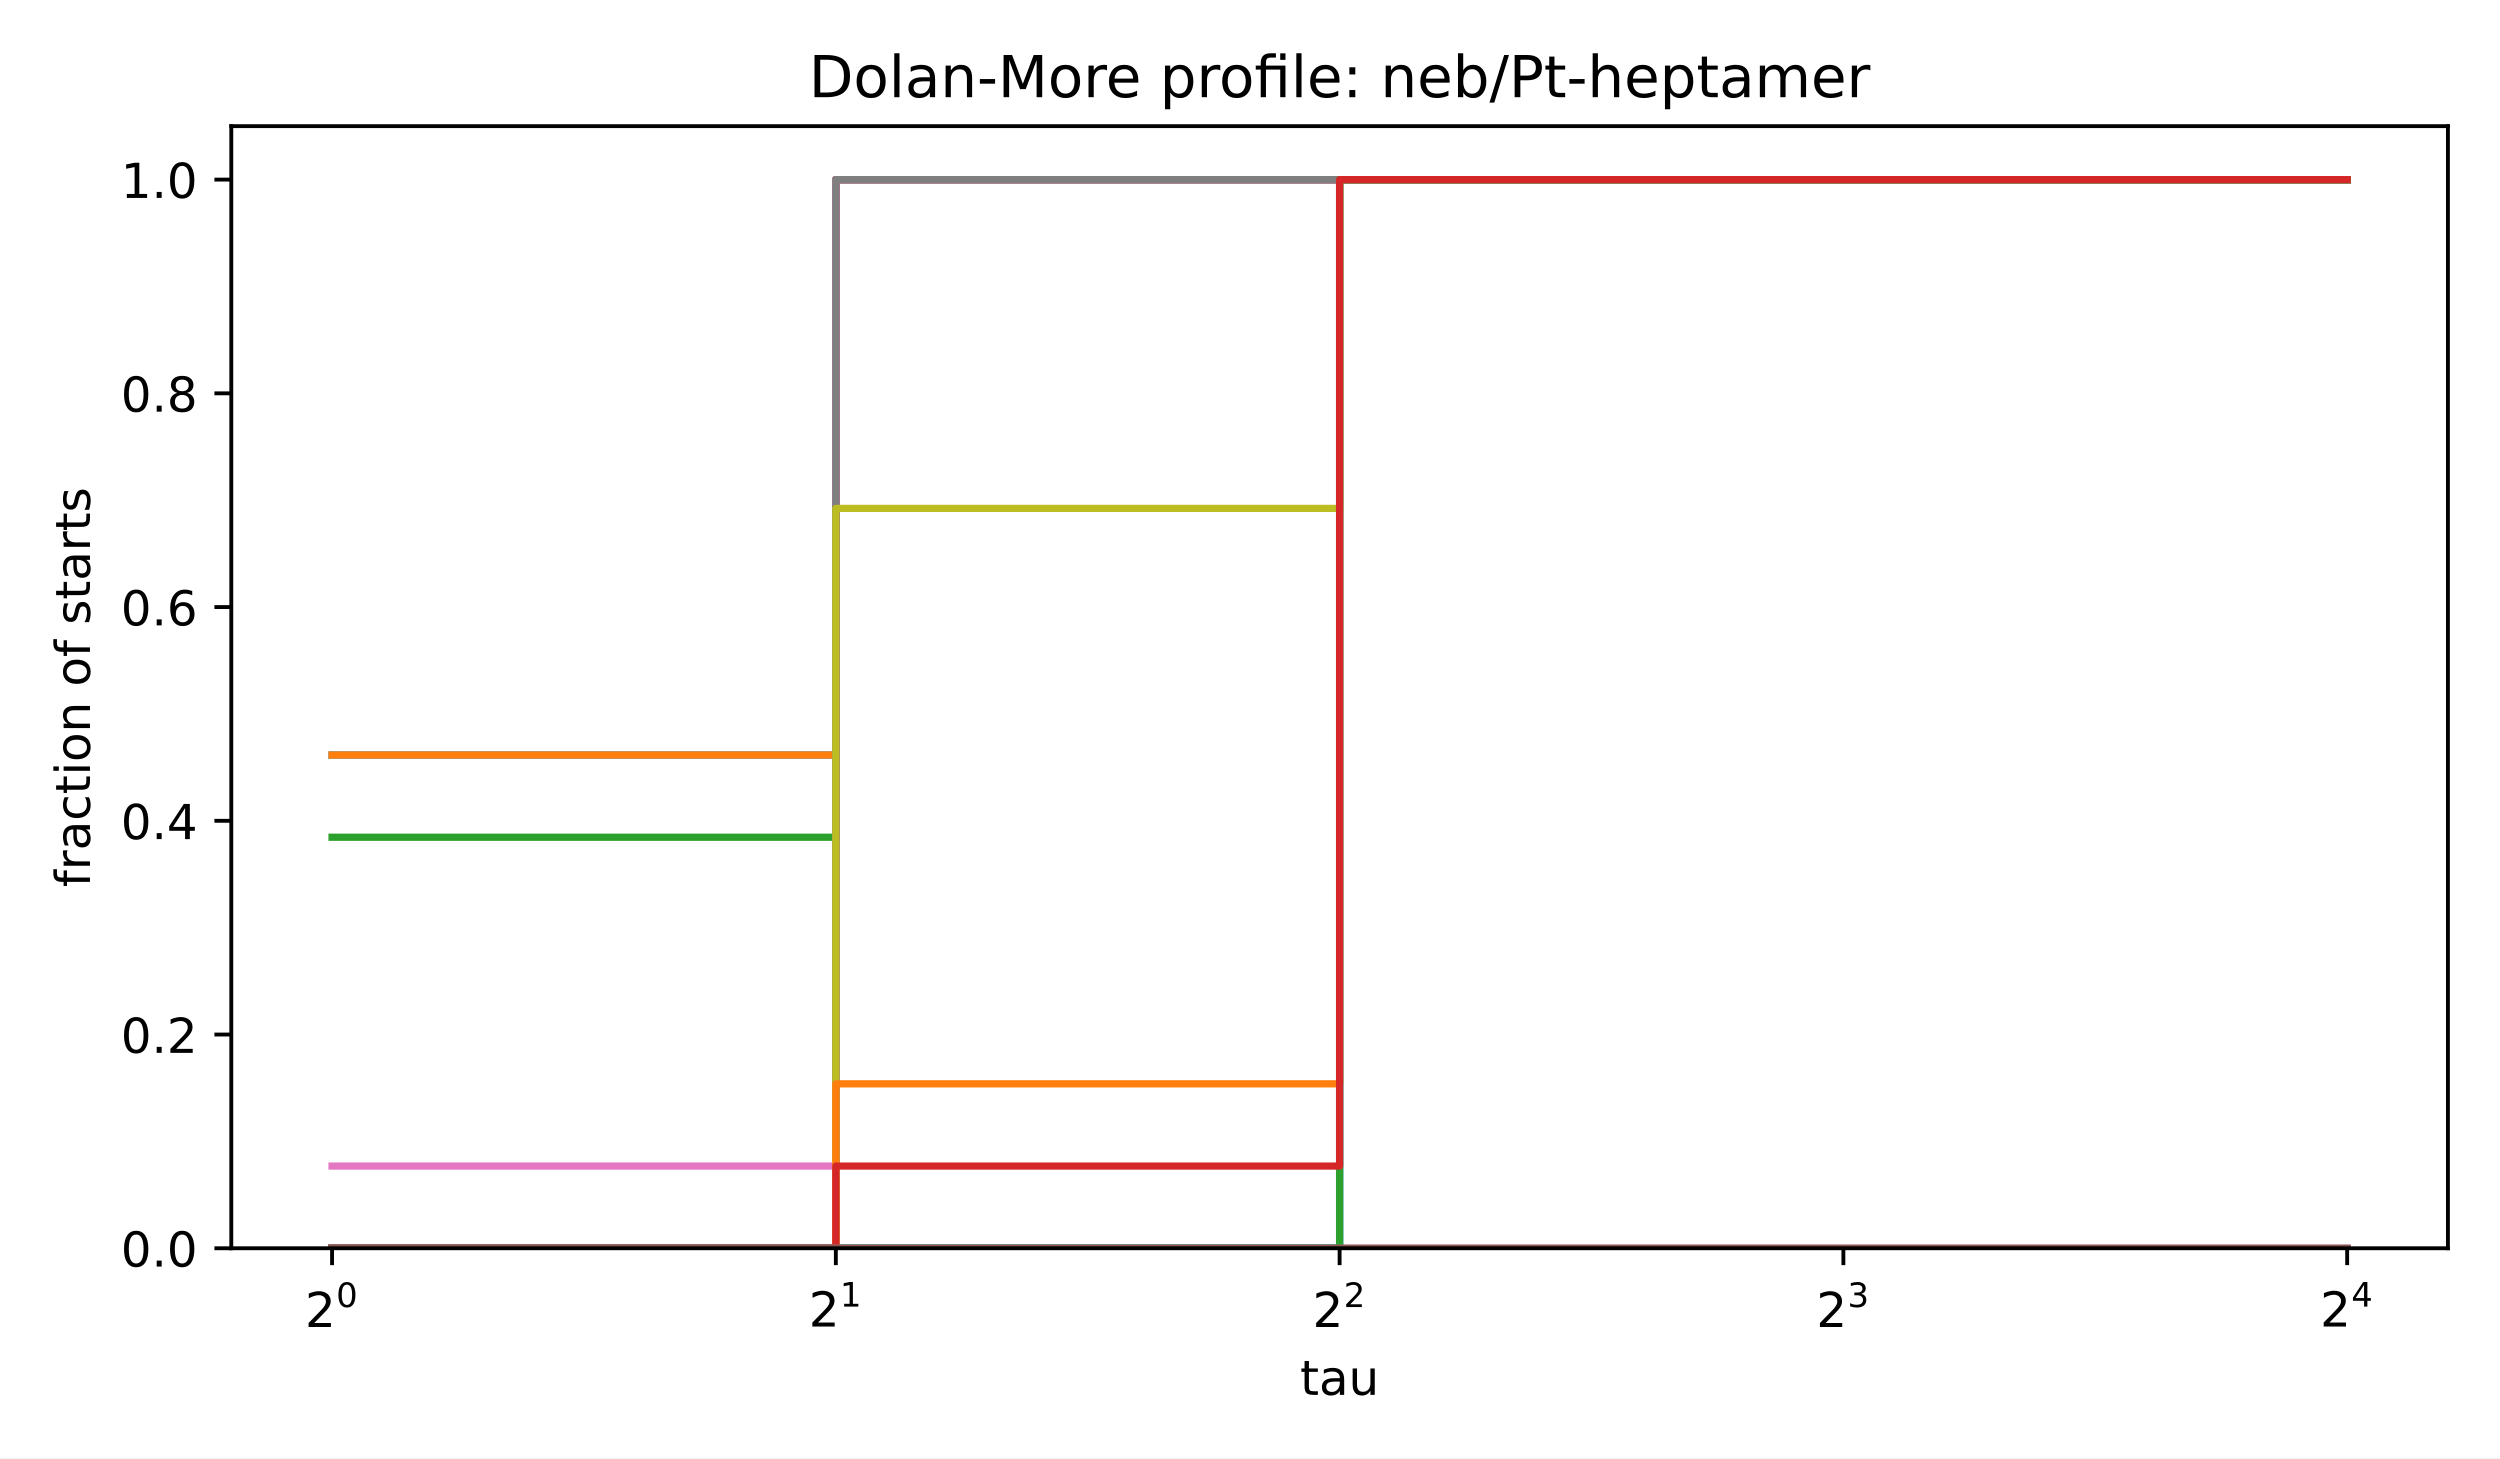
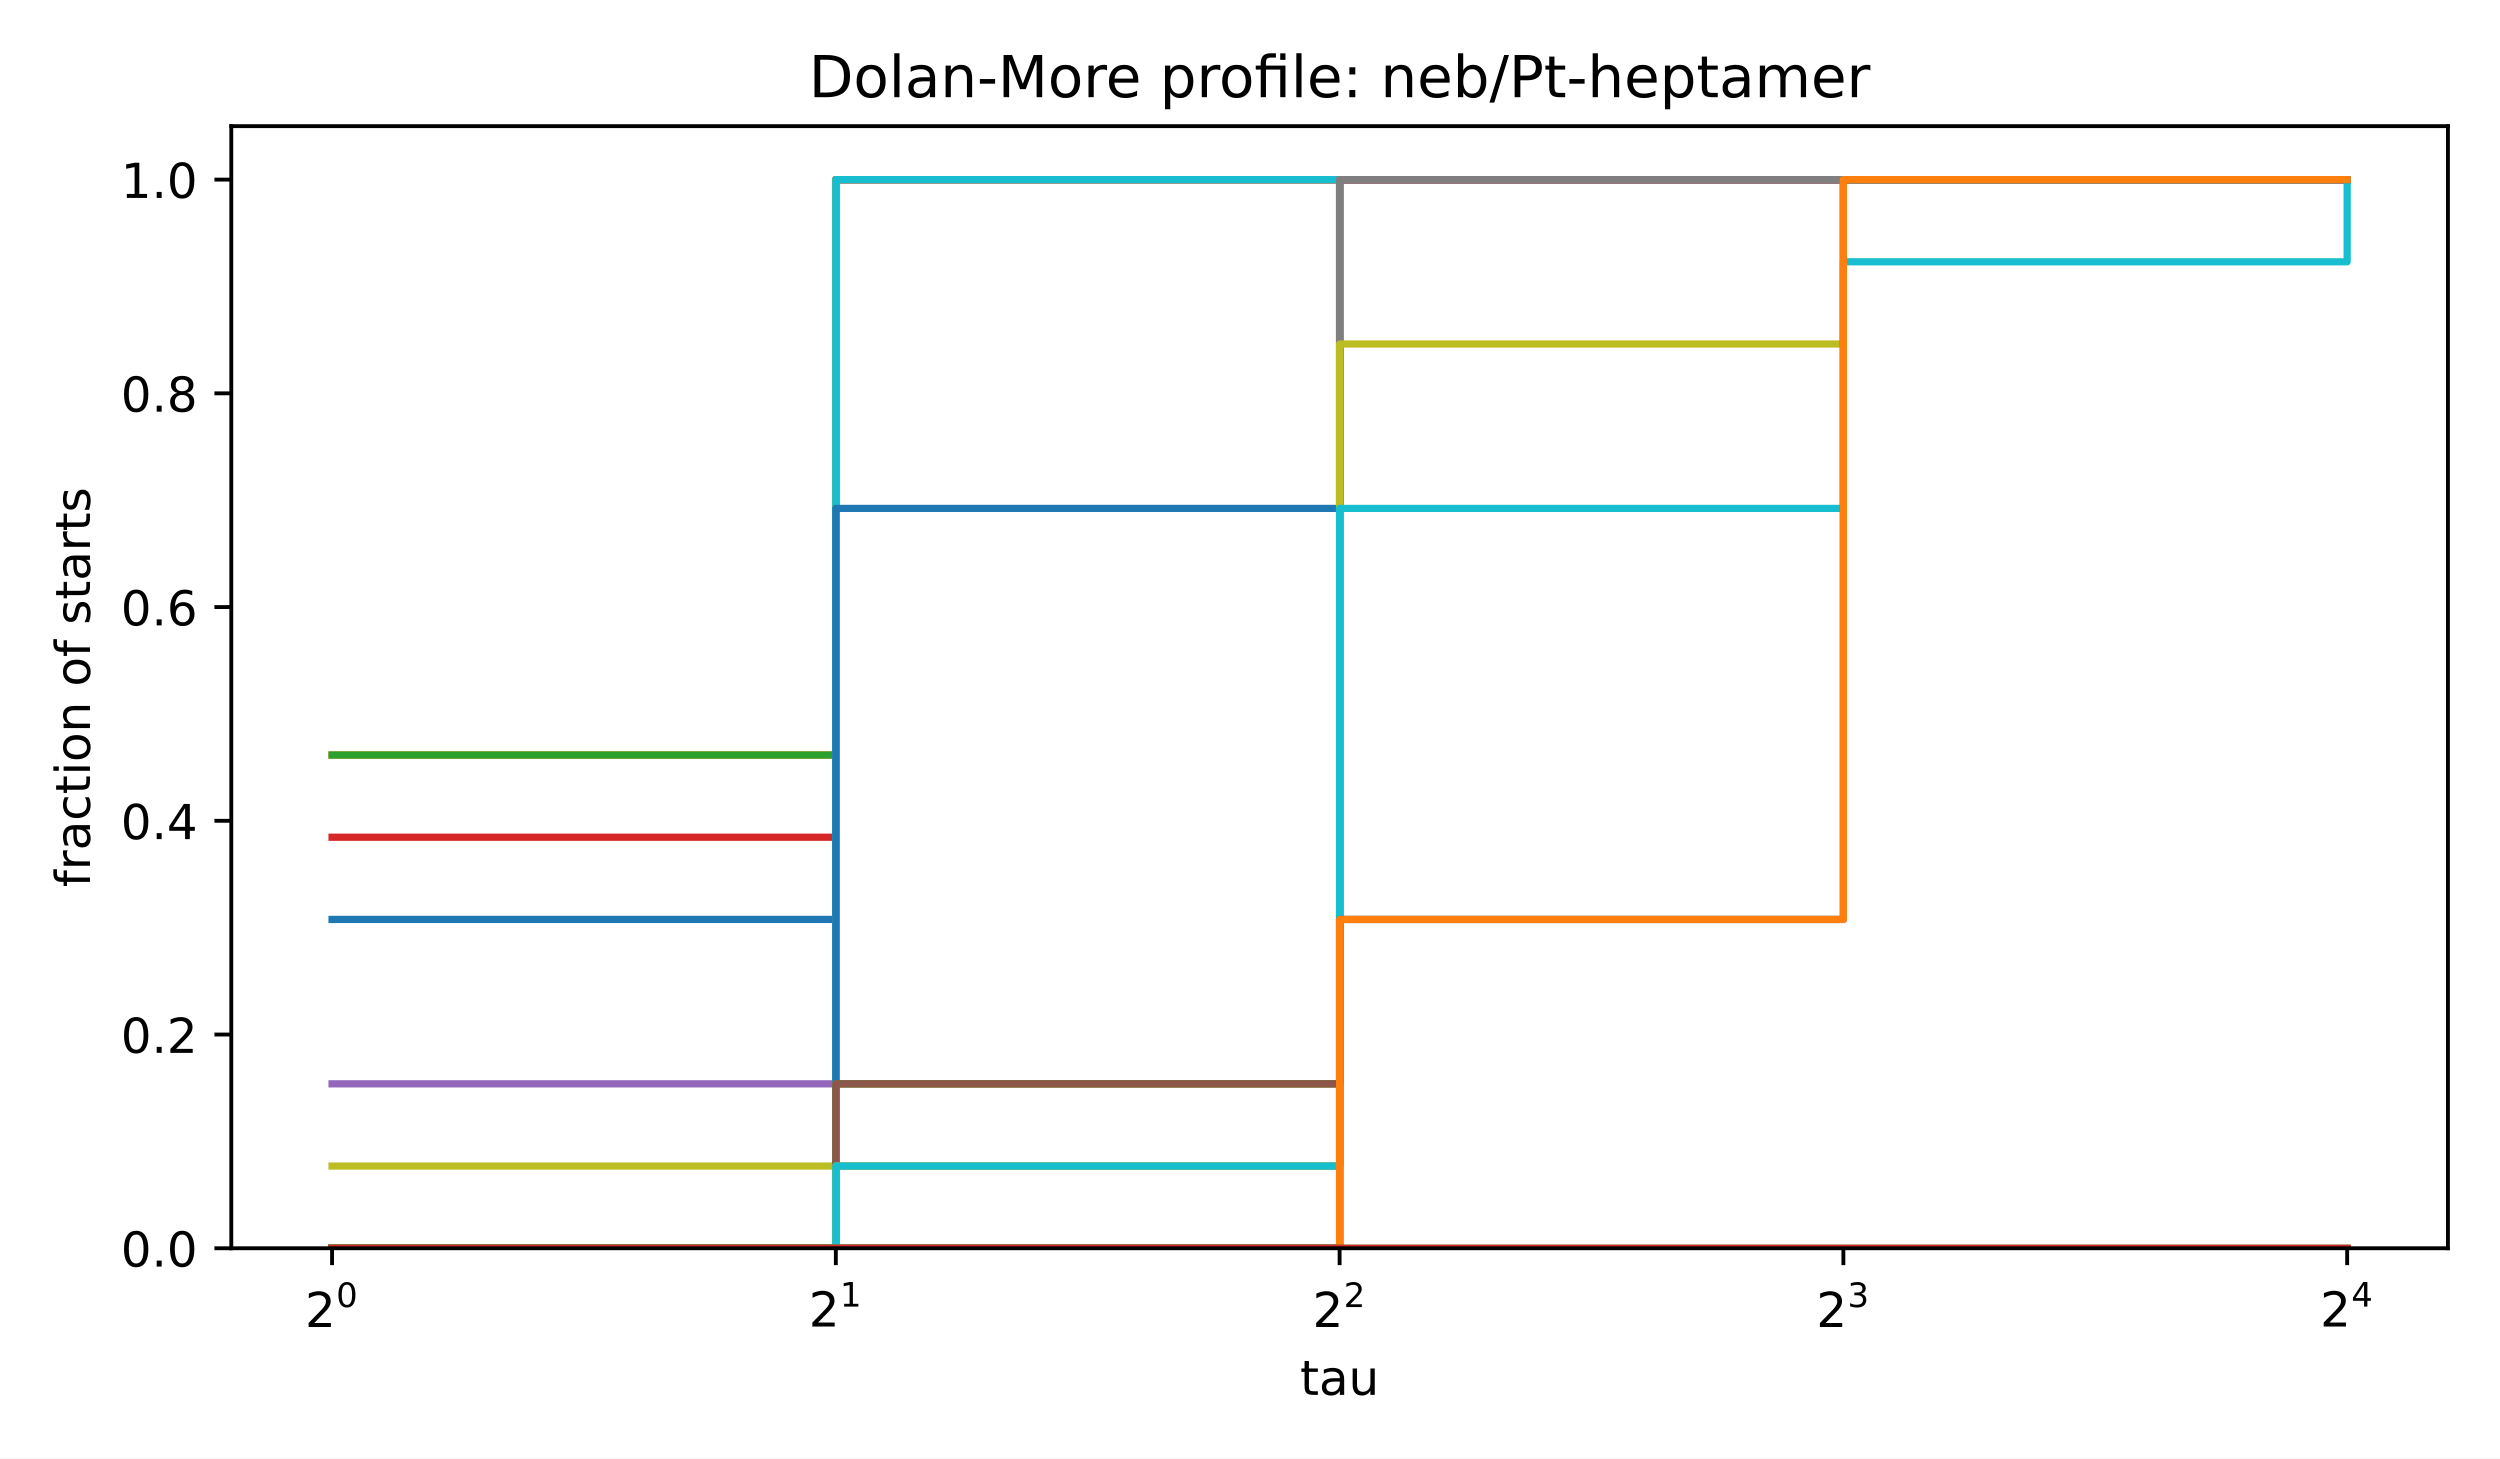
<svg xmlns="http://www.w3.org/2000/svg" xmlns:xlink="http://www.w3.org/1999/xlink" width="518.4pt" height="302.4pt" viewBox="0 0 518.4 302.4" version="1.1">
  <defs>
    <style type="text/css">*{stroke-linejoin: round; stroke-linecap: butt}</style>
  </defs>
  <g id="figure_1">
    <g id="patch_1">
      <path d="M 0 302.4  L 518.4 302.4  L 518.4 0  L 0 0  z " style="fill: #ffffff" />
    </g>
    <g id="axes_1">
      <g id="patch_2">
        <path d="M 47.962 258.838  L 507.6 258.838  L 507.6 26.16  L 47.962 26.16  z " style="fill: #ffffff" />
      </g>
      <g id="matplotlib.axis_1">
        <g id="xtick_1">
          <g id="line2d_1">
            <defs>
              <path id="m8ea4d47d77" d="M 0 0  L 0 3.5  " style="stroke: #000000; stroke-width: 0.8" />
            </defs>
            <g>
              <use xlink:href="#m8ea4d47d77" x="68.855" y="258.838" style="stroke: #000000; stroke-width: 0.8" />
            </g>
          </g>
          <g id="text_1">
            <g transform="translate(63.25496 275.2377) scale(0.1 -0.1)">
              <defs>
                <path id="DejaVuSans-15" d="M 1228 531  L 3431 531  L 3431 0  L 469 0  L 469 531  Q 828 903 1448 1529  Q 2069 2156 2228 2338  Q 2531 2678 2651 2914  Q 2772 3150 2772 3378  Q 2772 3750 2511 3984  Q 2250 4219 1831 4219  Q 1534 4219 1204 4116  Q 875 4013 500 3803  L 500 4441  Q 881 4594 1212 4672  Q 1544 4750 1819 4750  Q 2544 4750 2975 4387  Q 3406 4025 3406 3419  Q 3406 3131 3298 2873  Q 3191 2616 2906 2266  Q 2828 2175 2409 1742  Q 1991 1309 1228 531  z " transform="scale(0.015625)" />
                <path id="DejaVuSans-13" d="M 2034 4250  Q 1547 4250 1301 3770  Q 1056 3291 1056 2328  Q 1056 1369 1301 889  Q 1547 409 2034 409  Q 2525 409 2770 889  Q 3016 1369 3016 2328  Q 3016 3291 2770 3770  Q 2525 4250 2034 4250  z M 2034 4750  Q 2819 4750 3233 4129  Q 3647 3509 3647 2328  Q 3647 1150 3233 529  Q 2819 -91 2034 -91  Q 1250 -91 836 529  Q 422 1150 422 2328  Q 422 3509 836 4129  Q 1250 4750 2034 4750  z " transform="scale(0.015625)" />
              </defs>
              <use xlink:href="#DejaVuSans-15" transform="translate(0 0.746875)" />
              <use xlink:href="#DejaVuSans-13" transform="translate(64.58008 42.04688) scale(0.7)" />
            </g>
          </g>
        </g>
        <g id="xtick_2">
          <g id="line2d_2">
            <g>
              <use xlink:href="#m8ea4d47d77" x="173.318" y="258.838" style="stroke: #000000; stroke-width: 0.8" />
            </g>
          </g>
          <g id="text_2">
            <g transform="translate(167.7181 275.1377) scale(0.1 -0.1)">
              <defs>
                <path id="DejaVuSans-14" d="M 794 531  L 1825 531  L 1825 4091  L 703 3866  L 703 4441  L 1819 4666  L 2450 4666  L 2450 531  L 3481 531  L 3481 0  L 794 0  L 794 531  z " transform="scale(0.015625)" />
              </defs>
              <use xlink:href="#DejaVuSans-15" transform="translate(0 0.665625)" />
              <use xlink:href="#DejaVuSans-14" transform="translate(64.58008 41.96563) scale(0.7)" />
            </g>
          </g>
        </g>
        <g id="xtick_3">
          <g id="line2d_3">
            <g>
              <use xlink:href="#m8ea4d47d77" x="277.781" y="258.838" style="stroke: #000000; stroke-width: 0.8" />
            </g>
          </g>
          <g id="text_3">
            <g transform="translate(272.1812 275.2377) scale(0.1 -0.1)">
              <use xlink:href="#DejaVuSans-15" transform="translate(0 0.746875)" />
              <use xlink:href="#DejaVuSans-15" transform="translate(64.58008 42.04688) scale(0.7)" />
            </g>
          </g>
        </g>
        <g id="xtick_4">
          <g id="line2d_4">
            <g>
              <use xlink:href="#m8ea4d47d77" x="382.244" y="258.838" style="stroke: #000000; stroke-width: 0.8" />
            </g>
          </g>
          <g id="text_4">
            <g transform="translate(376.6443 275.2377) scale(0.1 -0.1)">
              <defs>
                <path id="DejaVuSans-16" d="M 2597 2516  Q 3050 2419 3304 2112  Q 3559 1806 3559 1356  Q 3559 666 3084 287  Q 2609 -91 1734 -91  Q 1441 -91 1130 -33  Q 819 25 488 141  L 488 750  Q 750 597 1062 519  Q 1375 441 1716 441  Q 2309 441 2620 675  Q 2931 909 2931 1356  Q 2931 1769 2642 2001  Q 2353 2234 1838 2234  L 1294 2234  L 1294 2753  L 1863 2753  Q 2328 2753 2575 2939  Q 2822 3125 2822 3475  Q 2822 3834 2567 4026  Q 2313 4219 1838 4219  Q 1578 4219 1281 4162  Q 984 4106 628 3988  L 628 4550  Q 988 4650 1302 4700  Q 1616 4750 1894 4750  Q 2613 4750 3031 4423  Q 3450 4097 3450 3541  Q 3450 3153 3228 2886  Q 3006 2619 2597 2516  z " transform="scale(0.015625)" />
              </defs>
              <use xlink:href="#DejaVuSans-15" transform="translate(0 0.746875)" />
              <use xlink:href="#DejaVuSans-16" transform="translate(64.58008 42.04688) scale(0.7)" />
            </g>
          </g>
        </g>
        <g id="xtick_5">
          <g id="line2d_5">
            <g>
              <use xlink:href="#m8ea4d47d77" x="486.707" y="258.838" style="stroke: #000000; stroke-width: 0.8" />
            </g>
          </g>
          <g id="text_5">
            <g transform="translate(481.1074 275.1377) scale(0.1 -0.1)">
              <defs>
                <path id="DejaVuSans-17" d="M 2419 4116  L 825 1625  L 2419 1625  L 2419 4116  z M 2253 4666  L 3047 4666  L 3047 1625  L 3713 1625  L 3713 1100  L 3047 1100  L 3047 0  L 2419 0  L 2419 1100  L 313 1100  L 313 1709  L 2253 4666  z " transform="scale(0.015625)" />
              </defs>
              <use xlink:href="#DejaVuSans-15" transform="translate(0 0.665625)" />
              <use xlink:href="#DejaVuSans-17" transform="translate(64.58008 41.96563) scale(0.7)" />
            </g>
          </g>
        </g>
        <g id="text_6">
          <g transform="translate(269.5882 289.2377) scale(0.1 -0.1)">
            <defs>
              <path id="DejaVuSans-57" d="M 1172 4494  L 1172 3500  L 2356 3500  L 2356 3053  L 1172 3053  L 1172 1153  Q 1172 725 1289 603  Q 1406 481 1766 481  L 2356 481  L 2356 0  L 1766 0  Q 1100 0 847 248  Q 594 497 594 1153  L 594 3053  L 172 3053  L 172 3500  L 594 3500  L 594 4494  L 1172 4494  z " transform="scale(0.015625)" />
              <path id="DejaVuSans-44" d="M 2194 1759  Q 1497 1759 1228 1600  Q 959 1441 959 1056  Q 959 750 1161 570  Q 1363 391 1709 391  Q 2188 391 2477 730  Q 2766 1069 2766 1631  L 2766 1759  L 2194 1759  z M 3341 1997  L 3341 0  L 2766 0  L 2766 531  Q 2569 213 2275 61  Q 1981 -91 1556 -91  Q 1019 -91 701 211  Q 384 513 384 1019  Q 384 1609 779 1909  Q 1175 2209 1959 2209  L 2766 2209  L 2766 2266  Q 2766 2663 2505 2880  Q 2244 3097 1772 3097  Q 1472 3097 1187 3025  Q 903 2953 641 2809  L 641 3341  Q 956 3463 1253 3523  Q 1550 3584 1831 3584  Q 2591 3584 2966 3190  Q 3341 2797 3341 1997  z " transform="scale(0.015625)" />
              <path id="DejaVuSans-58" d="M 544 1381  L 544 3500  L 1119 3500  L 1119 1403  Q 1119 906 1312 657  Q 1506 409 1894 409  Q 2359 409 2629 706  Q 2900 1003 2900 1516  L 2900 3500  L 3475 3500  L 3475 0  L 2900 0  L 2900 538  Q 2691 219 2414 64  Q 2138 -91 1772 -91  Q 1169 -91 856 284  Q 544 659 544 1381  z M 1991 3584  L 1991 3584  z " transform="scale(0.015625)" />
            </defs>
            <use xlink:href="#DejaVuSans-57" />
            <use xlink:href="#DejaVuSans-44" transform="translate(39.20312 0)" />
            <use xlink:href="#DejaVuSans-58" transform="translate(100.4844 0)" />
          </g>
        </g>
      </g>
      <g id="matplotlib.axis_2">
        <g id="ytick_1">
          <g id="line2d_6">
            <defs>
              <path id="md659df78fa" d="M 0 0  L -3.5 0  " style="stroke: #000000; stroke-width: 0.8" />
            </defs>
            <g>
              <use xlink:href="#md659df78fa" x="47.962" y="258.838" style="stroke: #000000; stroke-width: 0.8" />
            </g>
          </g>
          <g id="text_7">
            <g transform="translate(25.05922 262.6365) scale(0.1 -0.1)">
              <defs>
                <path id="DejaVuSans-11" d="M 684 794  L 1344 794  L 1344 0  L 684 0  L 684 794  z " transform="scale(0.015625)" />
              </defs>
              <use xlink:href="#DejaVuSans-13" />
              <use xlink:href="#DejaVuSans-11" transform="translate(63.625 0)" />
              <use xlink:href="#DejaVuSans-13" transform="translate(95.40625 0)" />
            </g>
          </g>
        </g>
        <g id="ytick_2">
          <g id="line2d_7">
            <g>
              <use xlink:href="#md659df78fa" x="47.962" y="214.518" style="stroke: #000000; stroke-width: 0.8" />
            </g>
          </g>
          <g id="text_8">
            <g transform="translate(25.05922 218.3169) scale(0.1 -0.1)">
              <use xlink:href="#DejaVuSans-13" />
              <use xlink:href="#DejaVuSans-11" transform="translate(63.625 0)" />
              <use xlink:href="#DejaVuSans-15" transform="translate(95.40625 0)" />
            </g>
          </g>
        </g>
        <g id="ytick_3">
          <g id="line2d_8">
            <g>
              <use xlink:href="#md659df78fa" x="47.962" y="170.199" style="stroke: #000000; stroke-width: 0.8" />
            </g>
          </g>
          <g id="text_9">
            <g transform="translate(25.05922 173.9974) scale(0.1 -0.1)">
              <use xlink:href="#DejaVuSans-13" />
              <use xlink:href="#DejaVuSans-11" transform="translate(63.625 0)" />
              <use xlink:href="#DejaVuSans-17" transform="translate(95.40625 0)" />
            </g>
          </g>
        </g>
        <g id="ytick_4">
          <g id="line2d_9">
            <g>
              <use xlink:href="#md659df78fa" x="47.962" y="125.879" style="stroke: #000000; stroke-width: 0.8" />
            </g>
          </g>
          <g id="text_10">
            <g transform="translate(25.05922 129.6778) scale(0.1 -0.1)">
              <defs>
                <path id="DejaVuSans-19" d="M 2113 2584  Q 1688 2584 1439 2293  Q 1191 2003 1191 1497  Q 1191 994 1439 701  Q 1688 409 2113 409  Q 2538 409 2786 701  Q 3034 994 3034 1497  Q 3034 2003 2786 2293  Q 2538 2584 2113 2584  z M 3366 4563  L 3366 3988  Q 3128 4100 2886 4159  Q 2644 4219 2406 4219  Q 1781 4219 1451 3797  Q 1122 3375 1075 2522  Q 1259 2794 1537 2939  Q 1816 3084 2150 3084  Q 2853 3084 3261 2657  Q 3669 2231 3669 1497  Q 3669 778 3244 343  Q 2819 -91 2113 -91  Q 1303 -91 875 529  Q 447 1150 447 2328  Q 447 3434 972 4092  Q 1497 4750 2381 4750  Q 2619 4750 2861 4703  Q 3103 4656 3366 4563  z " transform="scale(0.015625)" />
              </defs>
              <use xlink:href="#DejaVuSans-13" />
              <use xlink:href="#DejaVuSans-11" transform="translate(63.625 0)" />
              <use xlink:href="#DejaVuSans-19" transform="translate(95.40625 0)" />
            </g>
          </g>
        </g>
        <g id="ytick_5">
          <g id="line2d_10">
            <g>
              <use xlink:href="#md659df78fa" x="47.962" y="81.559" style="stroke: #000000; stroke-width: 0.8" />
            </g>
          </g>
          <g id="text_11">
            <g transform="translate(25.05922 85.35827) scale(0.1 -0.1)">
              <defs>
                <path id="DejaVuSans-1b" d="M 2034 2216  Q 1584 2216 1326 1975  Q 1069 1734 1069 1313  Q 1069 891 1326 650  Q 1584 409 2034 409  Q 2484 409 2743 651  Q 3003 894 3003 1313  Q 3003 1734 2745 1975  Q 2488 2216 2034 2216  z M 1403 2484  Q 997 2584 770 2862  Q 544 3141 544 3541  Q 544 4100 942 4425  Q 1341 4750 2034 4750  Q 2731 4750 3128 4425  Q 3525 4100 3525 3541  Q 3525 3141 3298 2862  Q 3072 2584 2669 2484  Q 3125 2378 3379 2068  Q 3634 1759 3634 1313  Q 3634 634 3220 271  Q 2806 -91 2034 -91  Q 1263 -91 848 271  Q 434 634 434 1313  Q 434 1759 690 2068  Q 947 2378 1403 2484  z M 1172 3481  Q 1172 3119 1398 2916  Q 1625 2713 2034 2713  Q 2441 2713 2670 2916  Q 2900 3119 2900 3481  Q 2900 3844 2670 4047  Q 2441 4250 2034 4250  Q 1625 4250 1398 4047  Q 1172 3844 1172 3481  z " transform="scale(0.015625)" />
              </defs>
              <use xlink:href="#DejaVuSans-13" />
              <use xlink:href="#DejaVuSans-11" transform="translate(63.625 0)" />
              <use xlink:href="#DejaVuSans-1b" transform="translate(95.40625 0)" />
            </g>
          </g>
        </g>
        <g id="ytick_6">
          <g id="line2d_11">
            <g>
              <use xlink:href="#md659df78fa" x="47.962" y="37.24" style="stroke: #000000; stroke-width: 0.8" />
            </g>
          </g>
          <g id="text_12">
            <g transform="translate(25.05922 41.03872) scale(0.1 -0.1)">
              <use xlink:href="#DejaVuSans-14" />
              <use xlink:href="#DejaVuSans-11" transform="translate(63.625 0)" />
              <use xlink:href="#DejaVuSans-13" transform="translate(95.40625 0)" />
            </g>
          </g>
        </g>
        <g id="text_13">
          <g transform="translate(18.65687 183.952) rotate(-90) scale(0.1 -0.1)">
            <defs>
              <path id="DejaVuSans-49" d="M 2375 4863  L 2375 4384  L 1825 4384  Q 1516 4384 1395 4259  Q 1275 4134 1275 3809  L 1275 3500  L 2222 3500  L 2222 3053  L 1275 3053  L 1275 0  L 697 0  L 697 3053  L 147 3053  L 147 3500  L 697 3500  L 697 3744  Q 697 4328 969 4595  Q 1241 4863 1831 4863  L 2375 4863  z " transform="scale(0.015625)" />
              <path id="DejaVuSans-55" d="M 2631 2963  Q 2534 3019 2420 3045  Q 2306 3072 2169 3072  Q 1681 3072 1420 2755  Q 1159 2438 1159 1844  L 1159 0  L 581 0  L 581 3500  L 1159 3500  L 1159 2956  Q 1341 3275 1631 3429  Q 1922 3584 2338 3584  Q 2397 3584 2469 3576  Q 2541 3569 2628 3553  L 2631 2963  z " transform="scale(0.015625)" />
              <path id="DejaVuSans-46" d="M 3122 3366  L 3122 2828  Q 2878 2963 2633 3030  Q 2388 3097 2138 3097  Q 1578 3097 1268 2742  Q 959 2388 959 1747  Q 959 1106 1268 751  Q 1578 397 2138 397  Q 2388 397 2633 464  Q 2878 531 3122 666  L 3122 134  Q 2881 22 2623 -34  Q 2366 -91 2075 -91  Q 1284 -91 818 406  Q 353 903 353 1747  Q 353 2603 823 3093  Q 1294 3584 2113 3584  Q 2378 3584 2631 3529  Q 2884 3475 3122 3366  z " transform="scale(0.015625)" />
              <path id="DejaVuSans-4c" d="M 603 3500  L 1178 3500  L 1178 0  L 603 0  L 603 3500  z M 603 4863  L 1178 4863  L 1178 4134  L 603 4134  L 603 4863  z " transform="scale(0.015625)" />
              <path id="DejaVuSans-52" d="M 1959 3097  Q 1497 3097 1228 2736  Q 959 2375 959 1747  Q 959 1119 1226 758  Q 1494 397 1959 397  Q 2419 397 2687 759  Q 2956 1122 2956 1747  Q 2956 2369 2687 2733  Q 2419 3097 1959 3097  z M 1959 3584  Q 2709 3584 3137 3096  Q 3566 2609 3566 1747  Q 3566 888 3137 398  Q 2709 -91 1959 -91  Q 1206 -91 779 398  Q 353 888 353 1747  Q 353 2609 779 3096  Q 1206 3584 1959 3584  z " transform="scale(0.015625)" />
              <path id="DejaVuSans-51" d="M 3513 2113  L 3513 0  L 2938 0  L 2938 2094  Q 2938 2591 2744 2837  Q 2550 3084 2163 3084  Q 1697 3084 1428 2787  Q 1159 2491 1159 1978  L 1159 0  L 581 0  L 581 3500  L 1159 3500  L 1159 2956  Q 1366 3272 1645 3428  Q 1925 3584 2291 3584  Q 2894 3584 3203 3211  Q 3513 2838 3513 2113  z " transform="scale(0.015625)" />
              <path id="DejaVuSans-3" transform="scale(0.015625)" />
              <path id="DejaVuSans-56" d="M 2834 3397  L 2834 2853  Q 2591 2978 2328 3040  Q 2066 3103 1784 3103  Q 1356 3103 1142 2972  Q 928 2841 928 2578  Q 928 2378 1081 2264  Q 1234 2150 1697 2047  L 1894 2003  Q 2506 1872 2764 1633  Q 3022 1394 3022 966  Q 3022 478 2636 193  Q 2250 -91 1575 -91  Q 1294 -91 989 -36  Q 684 19 347 128  L 347 722  Q 666 556 975 473  Q 1284 391 1588 391  Q 1994 391 2212 530  Q 2431 669 2431 922  Q 2431 1156 2273 1281  Q 2116 1406 1581 1522  L 1381 1569  Q 847 1681 609 1914  Q 372 2147 372 2553  Q 372 3047 722 3315  Q 1072 3584 1716 3584  Q 2034 3584 2315 3537  Q 2597 3491 2834 3397  z " transform="scale(0.015625)" />
            </defs>
            <use xlink:href="#DejaVuSans-49" />
            <use xlink:href="#DejaVuSans-55" transform="translate(35.20312 0)" />
            <use xlink:href="#DejaVuSans-44" transform="translate(76.3125 0)" />
            <use xlink:href="#DejaVuSans-46" transform="translate(137.5938 0)" />
            <use xlink:href="#DejaVuSans-57" transform="translate(192.5781 0)" />
            <use xlink:href="#DejaVuSans-4c" transform="translate(231.7812 0)" />
            <use xlink:href="#DejaVuSans-52" transform="translate(259.5625 0)" />
            <use xlink:href="#DejaVuSans-51" transform="translate(320.75 0)" />
            <use xlink:href="#DejaVuSans-3" transform="translate(384.125 0)" />
            <use xlink:href="#DejaVuSans-52" transform="translate(415.9062 0)" />
            <use xlink:href="#DejaVuSans-49" transform="translate(477.0938 0)" />
            <use xlink:href="#DejaVuSans-3" transform="translate(512.2969 0)" />
            <use xlink:href="#DejaVuSans-56" transform="translate(544.0781 0)" />
            <use xlink:href="#DejaVuSans-57" transform="translate(596.1719 0)" />
            <use xlink:href="#DejaVuSans-44" transform="translate(635.375 0)" />
            <use xlink:href="#DejaVuSans-55" transform="translate(696.6562 0)" />
            <use xlink:href="#DejaVuSans-57" transform="translate(737.7656 0)" />
            <use xlink:href="#DejaVuSans-56" transform="translate(776.9688 0)" />
          </g>
        </g>
      </g>
      <g id="line2d_12">
-         <path d="M 68.855 156.562  L 173.318 156.562  L 173.318 37.24  L 277.781 37.24  L 277.781 37.24  L 382.244 37.24  L 382.244 37.24  L 486.707 37.24  L 486.707 37.24  " clip-path="url(#p90a0a51e63)" style="fill: none; stroke: #1f77b4; stroke-width: 1.5; stroke-linecap: square" />
+         <path d="M 68.855 190.654  L 173.318 190.654  L 173.318 37.24  L 277.781 37.24  L 277.781 37.24  L 382.244 37.24  L 382.244 37.24  L 486.707 37.24  L 486.707 37.24  " clip-path="url(#p90a0a51e63)" style="fill: none; stroke: #1f77b4; stroke-width: 1.5; stroke-linecap: square" />
      </g>
      <g id="line2d_13">
        <path d="M 68.855 156.562  L 173.318 156.562  L 173.318 37.24  L 277.781 37.24  L 277.781 37.24  L 382.244 37.24  L 382.244 37.24  L 486.707 37.24  L 486.707 37.24  " clip-path="url(#p90a0a51e63)" style="fill: none; stroke: #ff7f0e; stroke-width: 1.5; stroke-linecap: square" />
      </g>
      <g id="line2d_14">
-         <path d="M 68.855 173.608  L 173.318 173.608  L 173.318 37.24  L 277.781 37.24  L 277.781 37.24  L 382.244 37.24  L 382.244 37.24  L 486.707 37.24  L 486.707 37.24  " clip-path="url(#p90a0a51e63)" style="fill: none; stroke: #2ca02c; stroke-width: 1.5; stroke-linecap: square" />
+         <path d="M 68.855 156.562  L 173.318 156.562  L 173.318 37.24  L 277.781 37.24  L 277.781 37.24  L 382.244 37.24  L 382.244 37.24  L 486.707 37.24  L 486.707 37.24  " clip-path="url(#p90a0a51e63)" style="fill: none; stroke: #2ca02c; stroke-width: 1.5; stroke-linecap: square" />
      </g>
      <g id="line2d_15">
-         <path d="M 68.855 258.838  L 173.318 258.838  L 173.318 37.24  L 277.781 37.24  L 277.781 37.24  L 382.244 37.24  L 382.244 37.24  L 486.707 37.24  L 486.707 37.24  " clip-path="url(#p90a0a51e63)" style="fill: none; stroke: #d62728; stroke-width: 1.5; stroke-linecap: square" />
+         <path d="M 68.855 173.608  L 173.318 173.608  L 173.318 37.24  L 277.781 37.24  L 277.781 37.24  L 382.244 37.24  L 382.244 37.24  L 486.707 37.24  L 486.707 37.24  " clip-path="url(#p90a0a51e63)" style="fill: none; stroke: #d62728; stroke-width: 1.5; stroke-linecap: square" />
      </g>
      <g id="line2d_16">
-         <path d="M 68.855 258.838  L 173.318 258.838  L 173.318 37.24  L 277.781 37.24  L 277.781 37.24  L 382.244 37.24  L 382.244 37.24  L 486.707 37.24  L 486.707 37.24  " clip-path="url(#p90a0a51e63)" style="fill: none; stroke: #9467bd; stroke-width: 1.5; stroke-linecap: square" />
+         <path d="M 68.855 224.746  L 173.318 224.746  L 173.318 37.24  L 277.781 37.24  L 277.781 37.24  L 382.244 37.24  L 382.244 37.24  L 486.707 37.24  L 486.707 37.24  " clip-path="url(#p90a0a51e63)" style="fill: none; stroke: #9467bd; stroke-width: 1.5; stroke-linecap: square" />
      </g>
      <g id="line2d_17">
        <path d="M 68.855 258.838  L 173.318 258.838  L 173.318 37.24  L 277.781 37.24  L 277.781 37.24  L 382.244 37.24  L 382.244 37.24  L 486.707 37.24  L 486.707 37.24  " clip-path="url(#p90a0a51e63)" style="fill: none; stroke: #8c564b; stroke-width: 1.5; stroke-linecap: square" />
      </g>
      <g id="line2d_18">
-         <path d="M 68.855 241.792  L 173.318 241.792  L 173.318 37.24  L 277.781 37.24  L 277.781 37.24  L 382.244 37.24  L 382.244 37.24  L 486.707 37.24  L 486.707 37.24  " clip-path="url(#p90a0a51e63)" style="fill: none; stroke: #e377c2; stroke-width: 1.5; stroke-linecap: square" />
+         <path d="M 68.855 258.838  L 173.318 258.838  L 173.318 37.24  L 277.781 37.24  L 277.781 37.24  L 382.244 37.24  L 382.244 37.24  L 486.707 37.24  L 486.707 37.24  " clip-path="url(#p90a0a51e63)" style="fill: none; stroke: #e377c2; stroke-width: 1.5; stroke-linecap: square" />
      </g>
      <g id="line2d_19">
        <path d="M 68.855 258.838  L 173.318 258.838  L 173.318 37.24  L 277.781 37.24  L 277.781 37.24  L 382.244 37.24  L 382.244 37.24  L 486.707 37.24  L 486.707 37.24  " clip-path="url(#p90a0a51e63)" style="fill: none; stroke: #7f7f7f; stroke-width: 1.5; stroke-linecap: square" />
      </g>
      <g id="line2d_20">
-         <path d="M 68.855 258.838  L 173.318 258.838  L 173.318 105.424  L 277.781 105.424  L 277.781 37.24  L 382.244 37.24  L 382.244 37.24  L 486.707 37.24  L 486.707 37.24  " clip-path="url(#p90a0a51e63)" style="fill: none; stroke: #bcbd22; stroke-width: 1.5; stroke-linecap: square" />
+         <path d="M 68.855 241.792  L 173.318 241.792  L 173.318 37.24  L 277.781 37.24  L 277.781 37.24  L 382.244 37.24  L 382.244 37.24  L 486.707 37.24  L 486.707 37.24  " clip-path="url(#p90a0a51e63)" style="fill: none; stroke: #bcbd22; stroke-width: 1.5; stroke-linecap: square" />
      </g>
      <g id="line2d_21">
-         <path d="M 68.855 258.838  L 173.318 258.838  L 173.318 258.838  L 277.781 258.838  L 277.781 37.24  L 382.244 37.24  L 382.244 37.24  L 486.707 37.24  L 486.707 37.24  " clip-path="url(#p90a0a51e63)" style="fill: none; stroke: #17becf; stroke-width: 1.5; stroke-linecap: square" />
+         <path d="M 68.855 258.838  L 173.318 258.838  L 173.318 37.24  L 277.781 37.24  L 277.781 37.24  L 382.244 37.24  L 382.244 37.24  L 486.707 37.24  L 486.707 37.24  " clip-path="url(#p90a0a51e63)" style="fill: none; stroke: #17becf; stroke-width: 1.5; stroke-linecap: square" />
      </g>
      <g id="line2d_22">
-         <path d="M 68.855 258.838  L 173.318 258.838  L 173.318 258.838  L 277.781 258.838  L 277.781 37.24  L 382.244 37.24  L 382.244 37.24  L 486.707 37.24  L 486.707 37.24  " clip-path="url(#p90a0a51e63)" style="fill: none; stroke: #1f77b4; stroke-width: 1.5; stroke-linecap: square" />
+         <path d="M 68.855 258.838  L 173.318 258.838  L 173.318 105.424  L 277.781 105.424  L 277.781 37.24  L 382.244 37.24  L 382.244 37.24  L 486.707 37.24  L 486.707 37.24  " clip-path="url(#p90a0a51e63)" style="fill: none; stroke: #1f77b4; stroke-width: 1.5; stroke-linecap: square" />
      </g>
      <g id="line2d_23">
        <path d="M 68.855 258.838  L 173.318 258.838  L 173.318 224.746  L 277.781 224.746  L 277.781 37.24  L 382.244 37.24  L 382.244 37.24  L 486.707 37.24  L 486.707 37.24  " clip-path="url(#p90a0a51e63)" style="fill: none; stroke: #ff7f0e; stroke-width: 1.5; stroke-linecap: square" />
      </g>
      <g id="line2d_24">
-         <path d="M 68.855 258.838  L 173.318 258.838  L 173.318 258.838  L 277.781 258.838  L 277.781 37.24  L 382.244 37.24  L 382.244 37.24  L 486.707 37.24  L 486.707 37.24  " clip-path="url(#p90a0a51e63)" style="fill: none; stroke: #2ca02c; stroke-width: 1.5; stroke-linecap: square" />
+         <path d="M 68.855 258.838  L 173.318 258.838  L 173.318 224.746  L 277.781 224.746  L 277.781 37.24  L 382.244 37.24  L 382.244 37.24  L 486.707 37.24  L 486.707 37.24  " clip-path="url(#p90a0a51e63)" style="fill: none; stroke: #2ca02c; stroke-width: 1.5; stroke-linecap: square" />
      </g>
      <g id="line2d_25">
-         <path d="M 68.855 258.838  L 173.318 258.838  L 173.318 241.792  L 277.781 241.792  L 277.781 37.24  L 382.244 37.24  L 382.244 37.24  L 486.707 37.24  L 486.707 37.24  " clip-path="url(#p90a0a51e63)" style="fill: none; stroke: #d62728; stroke-width: 1.5; stroke-linecap: square" />
+         <path d="M 68.855 258.838  L 173.318 258.838  L 173.318 258.838  L 277.781 258.838  L 277.781 37.24  L 382.244 37.24  L 382.244 37.24  L 486.707 37.24  L 486.707 37.24  " clip-path="url(#p90a0a51e63)" style="fill: none; stroke: #d62728; stroke-width: 1.5; stroke-linecap: square" />
      </g>
      <g id="line2d_26">
-         <path d="M 68.855 258.838  L 173.318 258.838  L 173.318 258.838  L 277.781 258.838  L 277.781 258.838  L 382.244 258.838  L 382.244 258.838  L 486.707 258.838  L 486.707 258.838  " clip-path="url(#p90a0a51e63)" style="fill: none; stroke: #9467bd; stroke-width: 1.5; stroke-linecap: square" />
+         <path d="M 68.855 258.838  L 173.318 258.838  L 173.318 258.838  L 277.781 258.838  L 277.781 37.24  L 382.244 37.24  L 382.244 37.24  L 486.707 37.24  L 486.707 37.24  " clip-path="url(#p90a0a51e63)" style="fill: none; stroke: #9467bd; stroke-width: 1.5; stroke-linecap: square" />
      </g>
      <g id="line2d_27">
-         <path d="M 68.855 258.838  L 173.318 258.838  L 173.318 258.838  L 277.781 258.838  L 277.781 258.838  L 382.244 258.838  L 382.244 258.838  L 486.707 258.838  L 486.707 258.838  " clip-path="url(#p90a0a51e63)" style="fill: none; stroke: #8c564b; stroke-width: 1.5; stroke-linecap: square" />
+         <path d="M 68.855 258.838  L 173.318 258.838  L 173.318 224.746  L 277.781 224.746  L 277.781 37.24  L 382.244 37.24  L 382.244 37.24  L 486.707 37.24  L 486.707 37.24  " clip-path="url(#p90a0a51e63)" style="fill: none; stroke: #8c564b; stroke-width: 1.5; stroke-linecap: square" />
+       </g>
+       <g id="line2d_28">
+         <path d="M 68.855 258.838  L 173.318 258.838  L 173.318 258.838  L 277.781 258.838  L 277.781 37.24  L 382.244 37.24  L 382.244 37.24  L 486.707 37.24  L 486.707 37.24  " clip-path="url(#p90a0a51e63)" style="fill: none; stroke: #e377c2; stroke-width: 1.5; stroke-linecap: square" />
+       </g>
+       <g id="line2d_29">
+         <path d="M 68.855 258.838  L 173.318 258.838  L 173.318 241.792  L 277.781 241.792  L 277.781 37.24  L 382.244 37.24  L 382.244 37.24  L 486.707 37.24  L 486.707 37.24  " clip-path="url(#p90a0a51e63)" style="fill: none; stroke: #7f7f7f; stroke-width: 1.5; stroke-linecap: square" />
+       </g>
+       <g id="line2d_30">
+         <path d="M 68.855 258.838  L 173.318 258.838  L 173.318 241.792  L 277.781 241.792  L 277.781 71.332  L 382.244 71.332  L 382.244 37.24  L 486.707 37.24  L 486.707 37.24  " clip-path="url(#p90a0a51e63)" style="fill: none; stroke: #bcbd22; stroke-width: 1.5; stroke-linecap: square" />
+       </g>
+       <g id="line2d_31">
+         <path d="M 68.855 258.838  L 173.318 258.838  L 173.318 241.792  L 277.781 241.792  L 277.781 105.424  L 382.244 105.424  L 382.244 54.286  L 486.707 54.286  L 486.707 37.24  " clip-path="url(#p90a0a51e63)" style="fill: none; stroke: #17becf; stroke-width: 1.5; stroke-linecap: square" />
+       </g>
+       <g id="line2d_32">
+         <path d="M 68.855 258.838  L 173.318 258.838  L 173.318 258.838  L 277.781 258.838  L 277.781 190.654  L 382.244 190.654  L 382.244 37.24  L 486.707 37.24  L 486.707 37.24  " clip-path="url(#p90a0a51e63)" style="fill: none; stroke: #1f77b4; stroke-width: 1.5; stroke-linecap: square" />
+       </g>
+       <g id="line2d_33">
+         <path d="M 68.855 258.838  L 173.318 258.838  L 173.318 258.838  L 277.781 258.838  L 277.781 190.654  L 382.244 190.654  L 382.244 37.24  L 486.707 37.24  L 486.707 37.24  " clip-path="url(#p90a0a51e63)" style="fill: none; stroke: #ff7f0e; stroke-width: 1.5; stroke-linecap: square" />
+       </g>
+       <g id="line2d_34">
+         <path d="M 68.855 258.838  L 173.318 258.838  L 173.318 258.838  L 277.781 258.838  L 277.781 258.838  L 382.244 258.838  L 382.244 258.838  L 486.707 258.838  L 486.707 258.838  " clip-path="url(#p90a0a51e63)" style="fill: none; stroke: #2ca02c; stroke-width: 1.5; stroke-linecap: square" />
+       </g>
+       <g id="line2d_35">
+         <path d="M 68.855 258.838  L 173.318 258.838  L 173.318 258.838  L 277.781 258.838  L 277.781 258.838  L 382.244 258.838  L 382.244 258.838  L 486.707 258.838  L 486.707 258.838  " clip-path="url(#p90a0a51e63)" style="fill: none; stroke: #d62728; stroke-width: 1.5; stroke-linecap: square" />
      </g>
      <g id="patch_3">
        <path d="M 47.962 258.838  L 47.962 26.16  " style="fill: none; stroke: #000000; stroke-width: 0.8; stroke-linejoin: miter; stroke-linecap: square" />
      </g>
      <g id="patch_4">
        <path d="M 507.6 258.838  L 507.6 26.16  " style="fill: none; stroke: #000000; stroke-width: 0.8; stroke-linejoin: miter; stroke-linecap: square" />
      </g>
      <g id="patch_5">
        <path d="M 47.962 258.838  L 507.6 258.838  " style="fill: none; stroke: #000000; stroke-width: 0.8; stroke-linejoin: miter; stroke-linecap: square" />
      </g>
      <g id="patch_6">
        <path d="M 47.962 26.16  L 507.6 26.16  " style="fill: none; stroke: #000000; stroke-width: 0.8; stroke-linejoin: miter; stroke-linecap: square" />
      </g>
      <g id="text_14">
        <g transform="translate(167.7224 20.16) scale(0.12 -0.12)">
          <defs>
            <path id="DejaVuSans-27" d="M 1259 4147  L 1259 519  L 2022 519  Q 2988 519 3436 956  Q 3884 1394 3884 2338  Q 3884 3275 3436 3711  Q 2988 4147 2022 4147  L 1259 4147  z M 628 4666  L 1925 4666  Q 3281 4666 3915 4102  Q 4550 3538 4550 2338  Q 4550 1131 3912 565  Q 3275 0 1925 0  L 628 0  L 628 4666  z " transform="scale(0.015625)" />
            <path id="DejaVuSans-4f" d="M 603 4863  L 1178 4863  L 1178 0  L 603 0  L 603 4863  z " transform="scale(0.015625)" />
            <path id="DejaVuSans-10" d="M 313 2009  L 1997 2009  L 1997 1497  L 313 1497  L 313 2009  z " transform="scale(0.015625)" />
            <path id="DejaVuSans-30" d="M 628 4666  L 1569 4666  L 2759 1491  L 3956 4666  L 4897 4666  L 4897 0  L 4281 0  L 4281 4097  L 3078 897  L 2444 897  L 1241 4097  L 1241 0  L 628 0  L 628 4666  z " transform="scale(0.015625)" />
            <path id="DejaVuSans-48" d="M 3597 1894  L 3597 1613  L 953 1613  Q 991 1019 1311 708  Q 1631 397 2203 397  Q 2534 397 2845 478  Q 3156 559 3463 722  L 3463 178  Q 3153 47 2828 -22  Q 2503 -91 2169 -91  Q 1331 -91 842 396  Q 353 884 353 1716  Q 353 2575 817 3079  Q 1281 3584 2069 3584  Q 2775 3584 3186 3129  Q 3597 2675 3597 1894  z M 3022 2063  Q 3016 2534 2758 2815  Q 2500 3097 2075 3097  Q 1594 3097 1305 2825  Q 1016 2553 972 2059  L 3022 2063  z " transform="scale(0.015625)" />
            <path id="DejaVuSans-53" d="M 1159 525  L 1159 -1331  L 581 -1331  L 581 3500  L 1159 3500  L 1159 2969  Q 1341 3281 1617 3432  Q 1894 3584 2278 3584  Q 2916 3584 3314 3078  Q 3713 2572 3713 1747  Q 3713 922 3314 415  Q 2916 -91 2278 -91  Q 1894 -91 1617 61  Q 1341 213 1159 525  z M 3116 1747  Q 3116 2381 2855 2742  Q 2594 3103 2138 3103  Q 1681 3103 1420 2742  Q 1159 2381 1159 1747  Q 1159 1113 1420 752  Q 1681 391 2138 391  Q 2594 391 2855 752  Q 3116 1113 3116 1747  z " transform="scale(0.015625)" />
            <path id="DejaVuSans-13af" d="M 3431 3500  L 3431 0  L 2853 0  L 2853 3053  L 1275 3053  L 1275 0  L 697 0  L 697 3053  L 147 3053  L 147 3500  L 697 3500  L 697 3744  Q 697 4316 967 4589  Q 1238 4863 1797 4863  L 2375 4863  L 2375 4384  L 1825 4384  Q 1516 4384 1395 4259  Q 1275 4134 1275 3809  L 1275 3500  L 3431 3500  z M 2853 4856  L 3431 4856  L 3431 4128  L 2853 4128  L 2853 4856  z " transform="scale(0.015625)" />
            <path id="DejaVuSans-1d" d="M 750 794  L 1409 794  L 1409 0  L 750 0  L 750 794  z M 750 3309  L 1409 3309  L 1409 2516  L 750 2516  L 750 3309  z " transform="scale(0.015625)" />
            <path id="DejaVuSans-45" d="M 3116 1747  Q 3116 2381 2855 2742  Q 2594 3103 2138 3103  Q 1681 3103 1420 2742  Q 1159 2381 1159 1747  Q 1159 1113 1420 752  Q 1681 391 2138 391  Q 2594 391 2855 752  Q 3116 1113 3116 1747  z M 1159 2969  Q 1341 3281 1617 3432  Q 1894 3584 2278 3584  Q 2916 3584 3314 3078  Q 3713 2572 3713 1747  Q 3713 922 3314 415  Q 2916 -91 2278 -91  Q 1894 -91 1617 61  Q 1341 213 1159 525  L 1159 0  L 581 0  L 581 4863  L 1159 4863  L 1159 2969  z " transform="scale(0.015625)" />
            <path id="DejaVuSans-12" d="M 1625 4666  L 2156 4666  L 531 -594  L 0 -594  L 1625 4666  z " transform="scale(0.015625)" />
            <path id="DejaVuSans-33" d="M 1259 4147  L 1259 2394  L 2053 2394  Q 2494 2394 2734 2622  Q 2975 2850 2975 3272  Q 2975 3691 2734 3919  Q 2494 4147 2053 4147  L 1259 4147  z M 628 4666  L 2053 4666  Q 2838 4666 3239 4311  Q 3641 3956 3641 3272  Q 3641 2581 3239 2228  Q 2838 1875 2053 1875  L 1259 1875  L 1259 0  L 628 0  L 628 4666  z " transform="scale(0.015625)" />
            <path id="DejaVuSans-4b" d="M 3513 2113  L 3513 0  L 2938 0  L 2938 2094  Q 2938 2591 2744 2837  Q 2550 3084 2163 3084  Q 1697 3084 1428 2787  Q 1159 2491 1159 1978  L 1159 0  L 581 0  L 581 4863  L 1159 4863  L 1159 2956  Q 1366 3272 1645 3428  Q 1925 3584 2291 3584  Q 2894 3584 3203 3211  Q 3513 2838 3513 2113  z " transform="scale(0.015625)" />
            <path id="DejaVuSans-50" d="M 3328 2828  Q 3544 3216 3844 3400  Q 4144 3584 4550 3584  Q 5097 3584 5394 3201  Q 5691 2819 5691 2113  L 5691 0  L 5113 0  L 5113 2094  Q 5113 2597 4934 2840  Q 4756 3084 4391 3084  Q 3944 3084 3684 2787  Q 3425 2491 3425 1978  L 3425 0  L 2847 0  L 2847 2094  Q 2847 2600 2669 2842  Q 2491 3084 2119 3084  Q 1678 3084 1418 2786  Q 1159 2488 1159 1978  L 1159 0  L 581 0  L 581 3500  L 1159 3500  L 1159 2956  Q 1356 3278 1631 3431  Q 1906 3584 2284 3584  Q 2666 3584 2933 3390  Q 3200 3197 3328 2828  z " transform="scale(0.015625)" />
          </defs>
          <use xlink:href="#DejaVuSans-27" />
          <use xlink:href="#DejaVuSans-52" transform="translate(77 0)" />
          <use xlink:href="#DejaVuSans-4f" transform="translate(138.1875 0)" />
          <use xlink:href="#DejaVuSans-44" transform="translate(165.9688 0)" />
          <use xlink:href="#DejaVuSans-51" transform="translate(227.25 0)" />
          <use xlink:href="#DejaVuSans-10" transform="translate(290.625 0)" />
          <use xlink:href="#DejaVuSans-30" transform="translate(326.7031 0)" />
          <use xlink:href="#DejaVuSans-52" transform="translate(412.9844 0)" />
          <use xlink:href="#DejaVuSans-55" transform="translate(474.1719 0)" />
          <use xlink:href="#DejaVuSans-48" transform="translate(513.0781 0)" />
          <use xlink:href="#DejaVuSans-3" transform="translate(574.6094 0)" />
          <use xlink:href="#DejaVuSans-53" transform="translate(606.3906 0)" />
          <use xlink:href="#DejaVuSans-55" transform="translate(669.875 0)" />
          <use xlink:href="#DejaVuSans-52" transform="translate(708.7812 0)" />
          <use xlink:href="#DejaVuSans-13af" transform="translate(769.9688 0)" />
          <use xlink:href="#DejaVuSans-4f" transform="translate(832.9531 0)" />
          <use xlink:href="#DejaVuSans-48" transform="translate(860.7344 0)" />
          <use xlink:href="#DejaVuSans-1d" transform="translate(922.2656 0)" />
          <use xlink:href="#DejaVuSans-3" transform="translate(955.9531 0)" />
          <use xlink:href="#DejaVuSans-51" transform="translate(987.7344 0)" />
          <use xlink:href="#DejaVuSans-48" transform="translate(1051.109 0)" />
          <use xlink:href="#DejaVuSans-45" transform="translate(1112.641 0)" />
          <use xlink:href="#DejaVuSans-12" transform="translate(1176.125 0)" />
          <use xlink:href="#DejaVuSans-33" transform="translate(1209.812 0)" />
          <use xlink:href="#DejaVuSans-57" transform="translate(1270.109 0)" />
          <use xlink:href="#DejaVuSans-10" transform="translate(1309.312 0)" />
          <use xlink:href="#DejaVuSans-4b" transform="translate(1345.391 0)" />
          <use xlink:href="#DejaVuSans-48" transform="translate(1408.766 0)" />
          <use xlink:href="#DejaVuSans-53" transform="translate(1470.297 0)" />
          <use xlink:href="#DejaVuSans-57" transform="translate(1533.781 0)" />
          <use xlink:href="#DejaVuSans-44" transform="translate(1572.984 0)" />
          <use xlink:href="#DejaVuSans-50" transform="translate(1634.266 0)" />
          <use xlink:href="#DejaVuSans-48" transform="translate(1731.672 0)" />
          <use xlink:href="#DejaVuSans-55" transform="translate(1793.203 0)" />
        </g>
      </g>
    </g>
  </g>
  <defs>
    <clipPath id="p90a0a51e63">
      <rect x="47.962" y="26.16" width="459.638" height="232.678" />
    </clipPath>
  </defs>
</svg>
